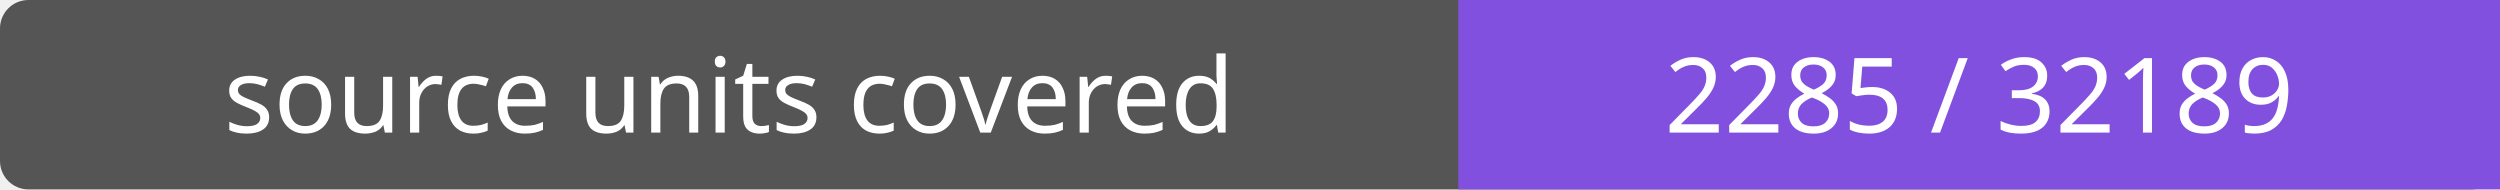
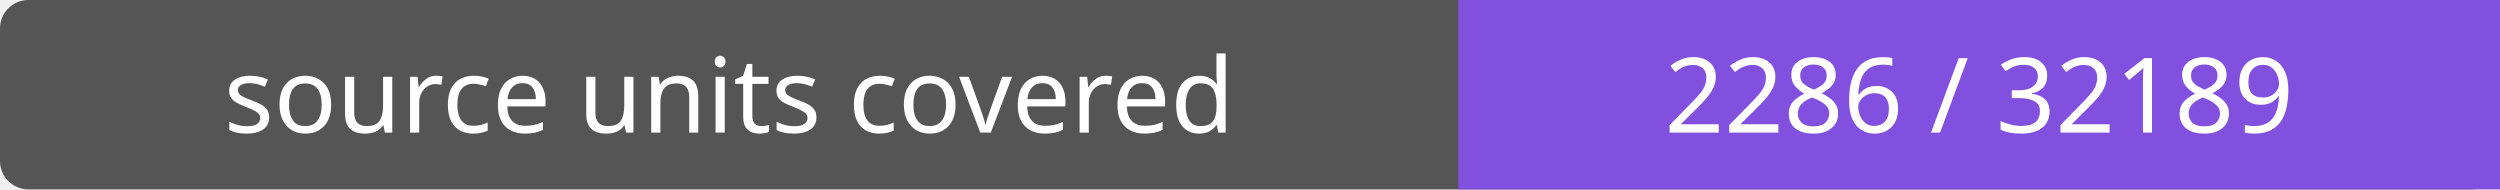
- <svg xmlns="http://www.w3.org/2000/svg" width="264" height="20" role="img" aria-label="source units covered: 2285 / 32189">
+ <svg xmlns="http://www.w3.org/2000/svg" width="264" height="20" role="img" aria-label="source units covered: 2286 / 32189">
  <rect width="264" height="20" rx="3" fill="#555" />
  <path fill="#8250df" d="M154 0h110v20H154z" />
  <g fill="#fff" text-anchor="middle" font-family="Verdana,sans-serif" font-size="11">
    <text x="77.0" y="14">source units covered</text>
-     <text x="209.0" y="14">2285 / 32189</text>
+     <text x="209.0" y="14">2286 / 32189</text>
  </g>
</svg>
